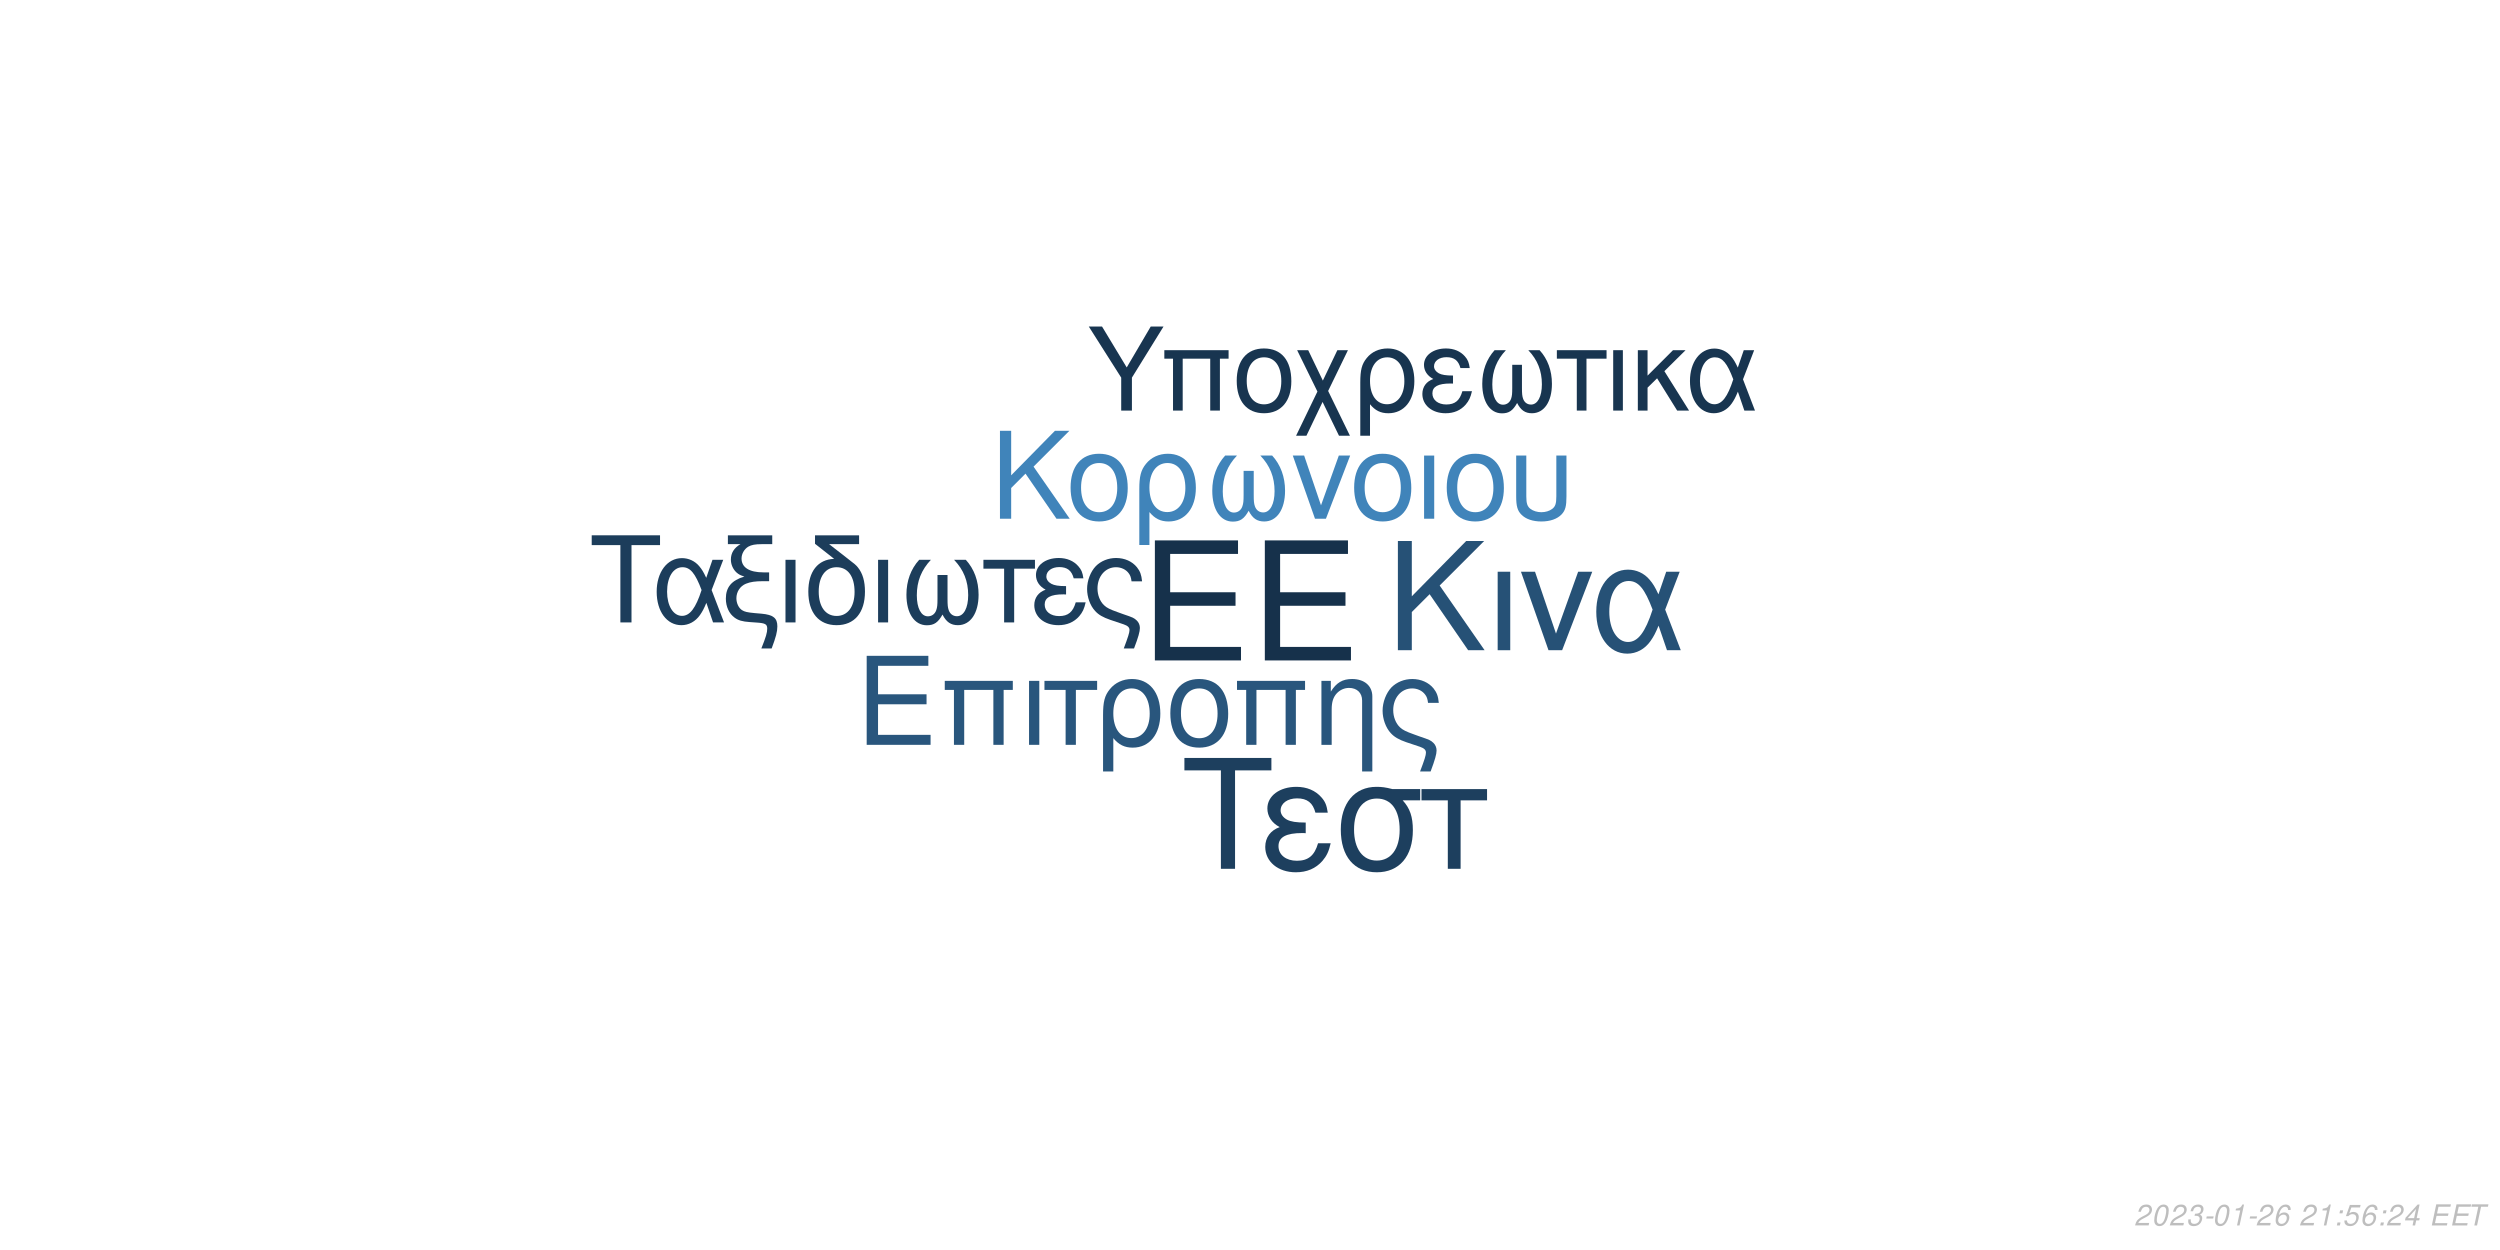
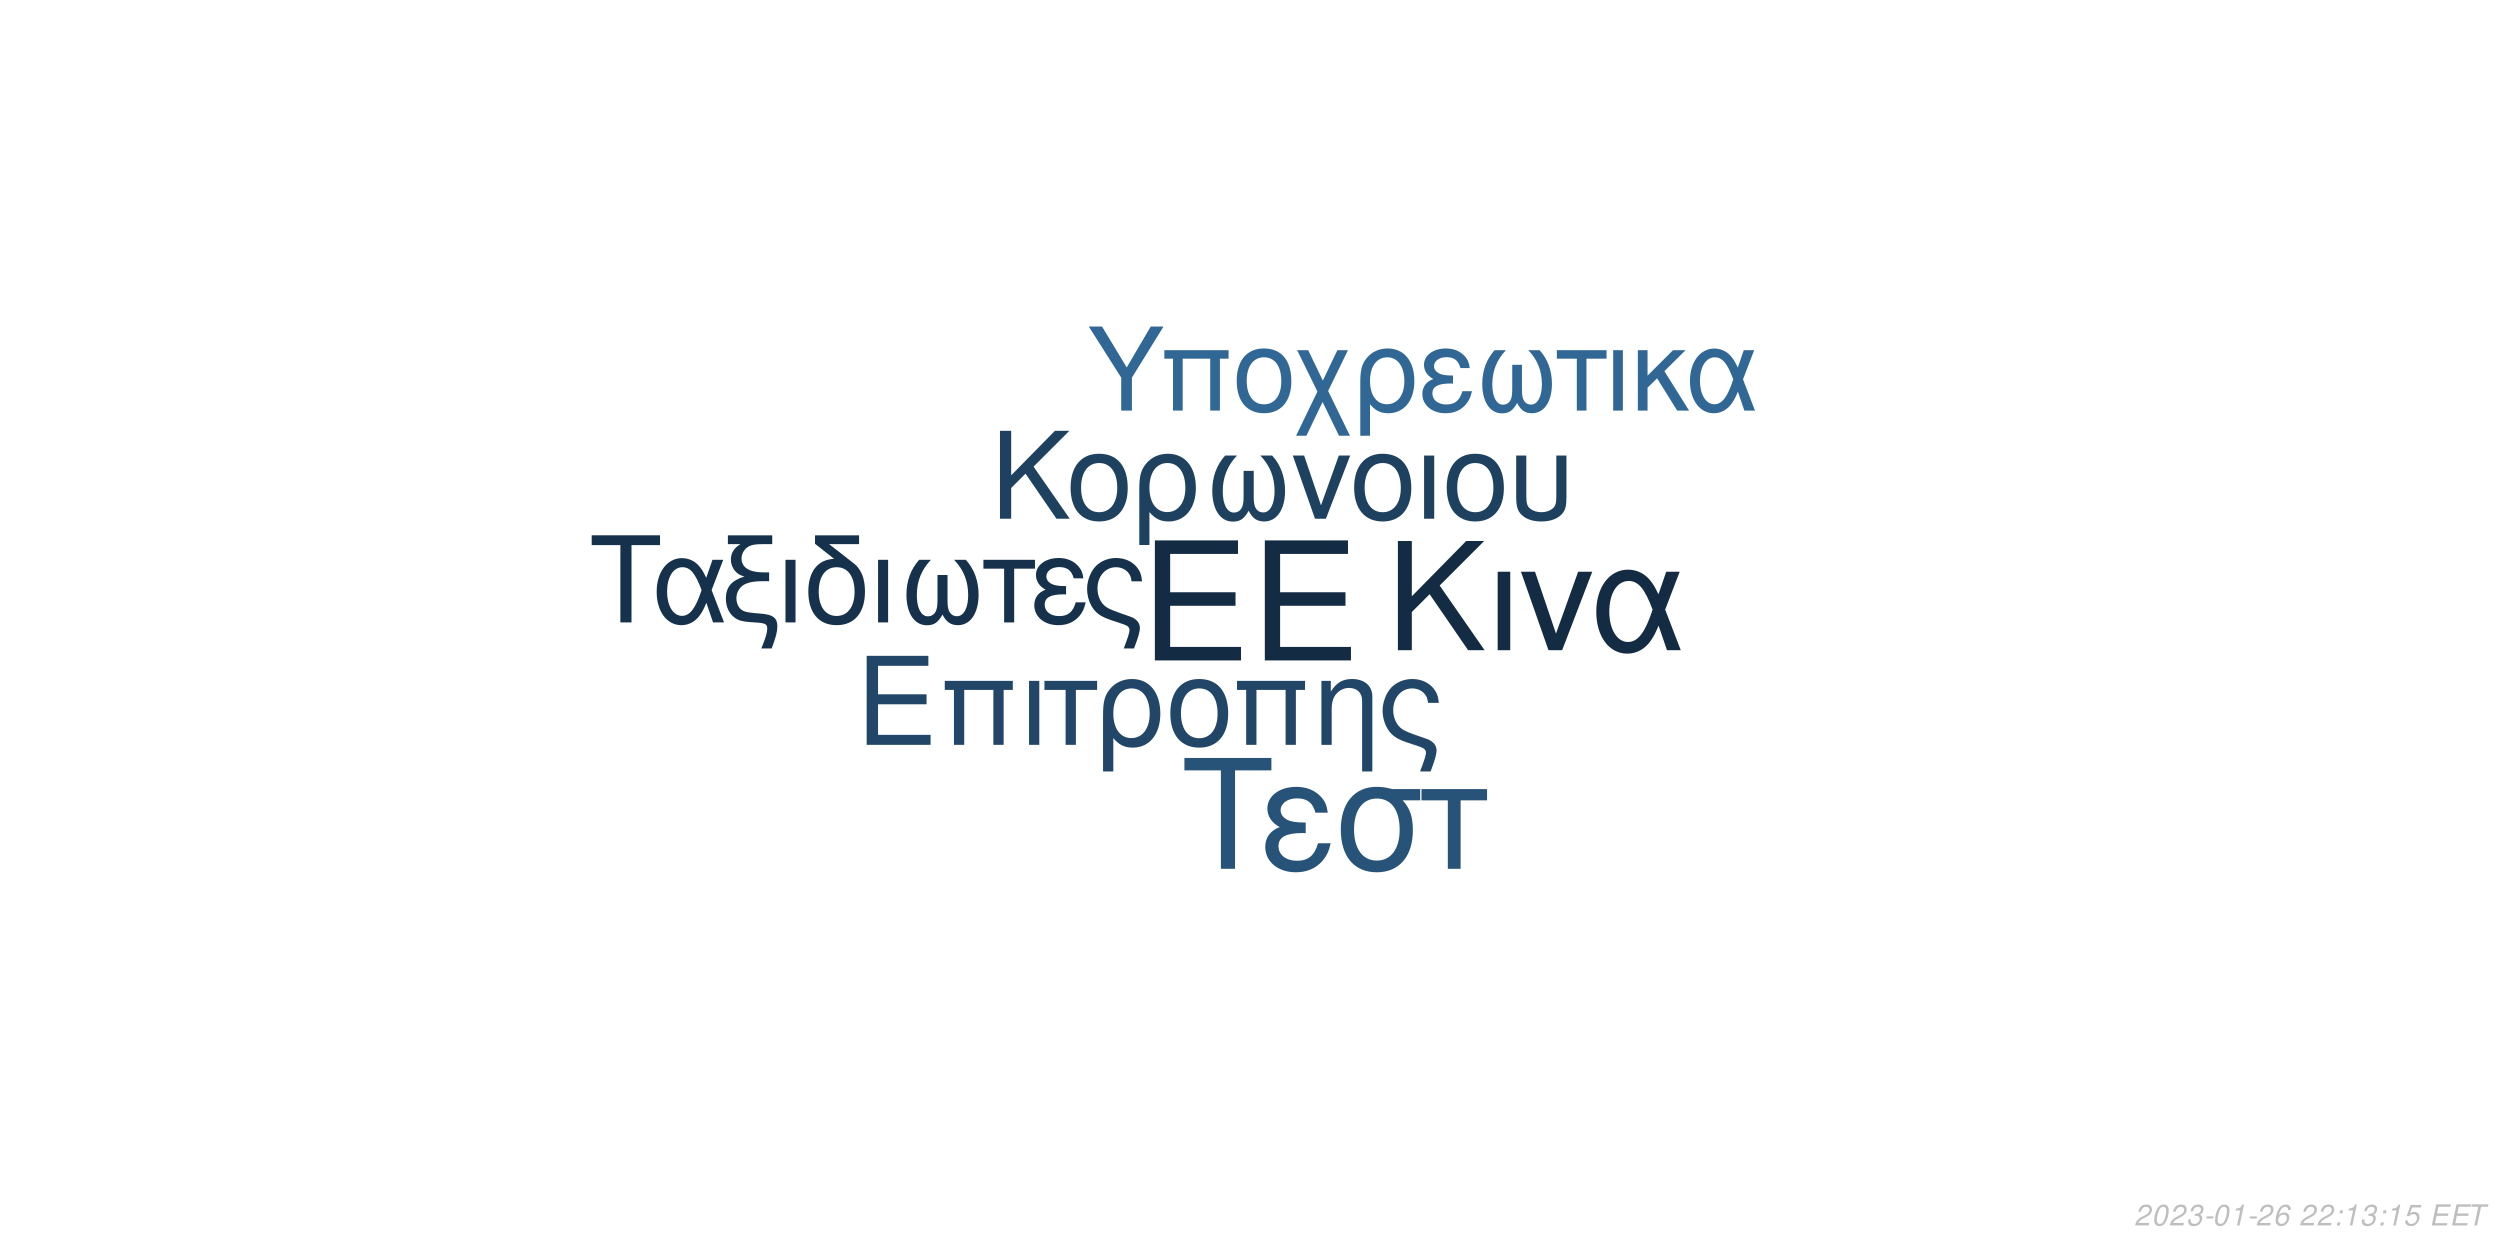
<svg xmlns="http://www.w3.org/2000/svg" xmlns:xlink="http://www.w3.org/1999/xlink" width="864pt" height="432pt" viewBox="0 0 864 432" version="1.1">
  <defs>
    <g>
      <symbol overflow="visible" id="glyph0-0">
        <path style="stroke:none;" d="" />
      </symbol>
      <symbol overflow="visible" id="glyph0-1">
        <path style="stroke:none;" d="M 10.406 -18.891 L 33 -18.891 L 33 -23.562 L 10.406 -23.562 L 10.406 -36.812 L 33.859 -36.812 L 33.859 -41.484 L 5.125 -41.484 L 5.125 0 L 34.891 0 L 34.891 -4.672 L 10.406 -4.672 Z M 10.406 -18.891 " />
      </symbol>
      <symbol overflow="visible" id="glyph1-0">
        <path style="stroke:none;" d="" />
      </symbol>
      <symbol overflow="visible" id="glyph1-1">
        <path style="stroke:none;" d="M 7.719 -14.016 L 24.484 -14.016 L 24.484 -17.469 L 7.719 -17.469 L 7.719 -27.312 L 25.109 -27.312 L 25.109 -30.766 L 3.797 -30.766 L 3.797 0 L 25.875 0 L 25.875 -3.453 L 7.719 -3.453 Z M 7.719 -14.016 " />
      </symbol>
      <symbol overflow="visible" id="glyph1-2">
        <path style="stroke:none;" d="M 26.297 -22.109 L 2.781 -22.109 L 2.781 -18.984 L 5.953 -18.984 L 5.953 0 L 9.5 0 L 9.5 -18.984 L 19.578 -18.984 L 19.578 0 L 23.125 0 L 23.125 -18.984 L 26.297 -18.984 Z M 26.297 -22.109 " />
      </symbol>
      <symbol overflow="visible" id="glyph1-3">
        <path style="stroke:none;" d="M 2.906 0 L 6.453 0 L 6.453 -22.109 L 2.906 -22.109 Z M 2.906 0 " />
      </symbol>
      <symbol overflow="visible" id="glyph1-4">
        <path style="stroke:none;" d="M 6.547 0 L 10.094 0 L 10.094 -18.984 L 17.438 -18.984 L 17.438 -22.109 L -0.766 -22.109 L -0.766 -18.984 L 6.547 -18.984 Z M 6.547 0 " />
      </symbol>
      <symbol overflow="visible" id="glyph1-5">
        <path style="stroke:none;" d="M 2.484 9.203 L 6.031 9.203 L 6.031 -2.328 C 7.891 -0.047 9.922 0.969 12.75 0.969 C 18.531 0.969 22.281 -3.672 22.281 -10.797 C 22.281 -18.141 18.484 -22.75 12.484 -22.75 C 9.375 -22.75 6.625 -21.484 4.812 -19.203 C 3.031 -17.016 2.484 -14.891 2.484 -10.25 Z M 12.359 -19.5 C 16.203 -19.5 18.609 -16.125 18.609 -10.719 C 18.609 -5.656 16.078 -2.328 12.281 -2.328 C 8.438 -2.328 6.031 -5.609 6.031 -10.891 C 6.031 -16.156 8.484 -19.5 12.359 -19.5 Z M 12.359 -19.5 " />
      </symbol>
      <symbol overflow="visible" id="glyph1-6">
        <path style="stroke:none;" d="M 11.688 -22.75 C 5.438 -22.75 1.734 -18.312 1.734 -10.891 C 1.734 -3.422 5.438 0.969 11.734 0.969 C 17.984 0.969 21.734 -3.453 21.734 -10.719 C 21.734 -18.406 18.109 -22.75 11.688 -22.75 Z M 11.734 -19.5 C 15.703 -19.5 18.062 -16.25 18.062 -10.766 C 18.062 -5.531 15.609 -2.281 11.734 -2.281 C 7.812 -2.281 5.406 -5.531 5.406 -10.891 C 5.406 -16.25 7.812 -19.5 11.734 -19.5 Z M 11.734 -19.5 " />
      </symbol>
      <symbol overflow="visible" id="glyph1-7">
        <path style="stroke:none;" d="M 2.953 -22.109 L 2.953 0 L 6.5 0 L 6.5 -12.203 C 6.5 -14.859 7.047 -16.5 8.312 -17.859 C 9.453 -19.031 10.938 -19.672 12.484 -19.672 C 15.234 -19.672 17.016 -17.984 17.016 -15.312 L 17.016 9.203 L 20.547 9.203 L 20.547 -16.719 C 20.547 -20.391 17.812 -22.75 13.547 -22.75 C 10.25 -22.75 8.141 -21.484 6.203 -18.406 L 6.203 -22.109 Z M 2.953 -22.109 " />
      </symbol>
      <symbol overflow="visible" id="glyph1-8">
        <path style="stroke:none;" d="M 17.688 9.203 C 19.203 5.188 19.75 3.203 19.75 1.938 C 19.75 0.922 19.328 -0.047 18.656 -0.672 C 17.641 -1.609 17.469 -1.688 13.891 -2.906 L 11.984 -3.594 C 9.156 -4.594 8.062 -5.156 7.125 -6.031 C 5.656 -7.391 4.766 -9.672 4.766 -11.984 C 4.766 -16.297 7.547 -19.5 11.312 -19.5 C 13.125 -19.5 14.812 -18.703 15.781 -17.391 C 16.375 -16.625 16.625 -15.906 16.797 -14.516 L 20.516 -14.516 C 20.297 -16.844 19.828 -18.062 18.703 -19.5 C 17.016 -21.562 14.344 -22.75 11.359 -22.75 C 8.562 -22.75 6 -21.688 4.172 -19.875 C 2.328 -17.938 1.094 -14.766 1.094 -11.812 C 1.094 -8.953 2.188 -5.906 3.922 -4.047 C 5.156 -2.703 6.672 -1.812 9.25 -0.922 L 14.016 0.672 C 15.484 1.188 16.078 1.766 16.078 2.703 C 16.078 3.594 15.578 5.188 14.047 9.203 Z M 17.688 9.203 " />
      </symbol>
      <symbol overflow="visible" id="glyph2-0">
        <path style="stroke:none;" d="" />
      </symbol>
      <symbol overflow="visible" id="glyph2-1">
        <path style="stroke:none;" d="M 8.906 -13.203 L 15.062 -19.359 L 28.375 0 L 34.062 0 L 18.531 -22.359 L 33.906 -37.734 L 27.688 -37.734 L 8.906 -18.641 L 8.906 -37.734 L 4.094 -37.734 L 4.094 0 L 8.906 0 Z M 8.906 -13.203 " />
      </symbol>
      <symbol overflow="visible" id="glyph2-2">
        <path style="stroke:none;" d="M 3.578 0 L 7.922 0 L 7.922 -27.125 L 3.578 -27.125 Z M 3.578 0 " />
      </symbol>
      <symbol overflow="visible" id="glyph2-3">
        <path style="stroke:none;" d="M 14.859 0 L 25.266 -27.125 L 20.391 -27.125 L 12.734 -5.75 L 5.484 -27.125 L 0.625 -27.125 L 10.141 0 Z M 14.859 0 " />
      </symbol>
      <symbol overflow="visible" id="glyph2-4">
        <path style="stroke:none;" d="M 30.484 -27.125 L 25.828 -27.125 L 23.141 -19.312 C 21.953 -21.844 21.281 -22.984 20.078 -24.375 C 18.219 -26.609 15.484 -27.844 12.625 -27.844 C 6.219 -27.844 1.656 -21.797 1.656 -13.297 C 1.656 -4.766 6.062 1.188 12.375 1.188 C 15.531 1.188 18.422 -0.359 20.391 -3.156 C 21.484 -4.703 22.109 -5.906 23.188 -8.484 L 26.094 0 L 30.859 0 L 25.469 -14.031 Z M 21.125 -14.031 C 18.578 -6.156 16.047 -2.844 12.625 -2.844 C 8.859 -2.844 6.156 -7.203 6.156 -13.297 C 6.156 -19.672 8.859 -23.922 12.844 -23.922 C 16.203 -23.922 18.375 -21.328 21.125 -14.031 Z M 21.125 -14.031 " />
      </symbol>
      <symbol overflow="visible" id="glyph3-0">
        <path style="stroke:none;" d="" />
      </symbol>
      <symbol overflow="visible" id="glyph3-1">
        <path style="stroke:none;" d="M 7.172 -10.625 L 12.125 -15.578 L 22.828 0 L 27.406 0 L 14.906 -18 L 27.281 -30.375 L 22.281 -30.375 L 7.172 -15 L 7.172 -30.375 L 3.297 -30.375 L 3.297 0 L 7.172 0 Z M 7.172 -10.625 " />
      </symbol>
      <symbol overflow="visible" id="glyph3-2">
        <path style="stroke:none;" d="M 11.531 -22.453 C 5.375 -22.453 1.703 -18.078 1.703 -10.75 C 1.703 -3.375 5.375 0.953 11.578 0.953 C 17.75 0.953 21.453 -3.422 21.453 -10.578 C 21.453 -18.156 17.875 -22.453 11.531 -22.453 Z M 11.578 -19.25 C 15.5 -19.25 17.828 -16.031 17.828 -10.625 C 17.828 -5.453 15.406 -2.25 11.578 -2.25 C 7.703 -2.25 5.328 -5.453 5.328 -10.75 C 5.328 -16.031 7.703 -19.25 11.578 -19.25 Z M 11.578 -19.25 " />
      </symbol>
      <symbol overflow="visible" id="glyph3-3">
        <path style="stroke:none;" d="M 2.453 9.078 L 5.953 9.078 L 5.953 -2.297 C 7.797 -0.047 9.797 0.953 12.578 0.953 C 18.281 0.953 22 -3.625 22 -10.656 C 22 -17.906 18.25 -22.453 12.328 -22.453 C 9.25 -22.453 6.547 -21.203 4.75 -18.953 C 3 -16.781 2.453 -14.703 2.453 -10.125 Z M 12.203 -19.25 C 16 -19.25 18.375 -15.906 18.375 -10.578 C 18.375 -5.578 15.875 -2.297 12.125 -2.297 C 8.328 -2.297 5.953 -5.547 5.953 -10.75 C 5.953 -15.953 8.375 -19.25 12.203 -19.25 Z M 12.203 -19.25 " />
      </symbol>
      <symbol overflow="visible" id="glyph3-4">
        <path style="stroke:none;" d="M 14.5 -16.531 L 14.5 -8.203 C 14.5 -6.047 14.406 -5.25 14.078 -4.297 C 13.625 -2.922 12.5 -2.125 11.156 -2.125 C 8.797 -2.125 7.297 -4.953 7.297 -9.453 C 7.297 -14.328 8.875 -18.281 12.203 -21.828 L 8.125 -21.828 C 5.203 -18.625 3.672 -14.453 3.672 -9.672 C 3.672 -3.172 6.453 1 10.781 1 C 13.281 1 14.703 0.047 16.25 -2.75 C 17.578 -0.125 19.156 0.953 21.625 0.953 C 26 0.953 28.828 -3.203 28.828 -9.672 C 28.828 -14.453 27.281 -18.656 24.375 -21.828 L 20.281 -21.828 C 23.625 -18.328 25.203 -14.375 25.203 -9.5 C 25.203 -5.047 23.656 -2.172 21.281 -2.172 C 19.906 -2.172 18.875 -2.953 18.406 -4.297 C 18.078 -5.25 18 -6.078 18 -8.203 L 18 -16.531 Z M 14.5 -16.531 " />
      </symbol>
      <symbol overflow="visible" id="glyph3-5">
        <path style="stroke:none;" d="M 11.953 0 L 20.328 -21.828 L 16.406 -21.828 L 10.25 -4.625 L 4.422 -21.828 L 0.5 -21.828 L 8.172 0 Z M 11.953 0 " />
      </symbol>
      <symbol overflow="visible" id="glyph3-6">
        <path style="stroke:none;" d="M 2.875 0 L 6.375 0 L 6.375 -21.828 L 2.875 -21.828 Z M 2.875 0 " />
      </symbol>
      <symbol overflow="visible" id="glyph3-7">
        <path style="stroke:none;" d="M 2.703 -21.828 L 2.703 -7.703 C 2.703 -4.297 3.172 -2.75 4.5 -1.422 C 6 0.125 8.453 0.953 11.406 0.953 C 14.453 0.953 16.906 0.078 18.406 -1.5 C 19.703 -2.875 20.078 -4.328 20.078 -7.703 L 20.078 -21.828 L 16.578 -21.828 L 16.578 -7.703 C 16.578 -5.25 16.25 -4.203 15.125 -3.375 C 14.203 -2.672 12.828 -2.25 11.406 -2.25 C 10 -2.25 8.625 -2.672 7.672 -3.375 C 6.578 -4.172 6.203 -5.25 6.203 -7.703 L 6.203 -21.828 Z M 2.703 -21.828 " />
      </symbol>
      <symbol overflow="visible" id="glyph4-0">
        <path style="stroke:none;" d="" />
      </symbol>
      <symbol overflow="visible" id="glyph4-1">
        <path style="stroke:none;" d="M 14.625 -26.719 L 24.484 -26.719 L 24.484 -30.109 L 0.875 -30.109 L 0.875 -26.719 L 10.781 -26.719 L 10.781 0 L 14.625 0 Z M 14.625 -26.719 " />
      </symbol>
      <symbol overflow="visible" id="glyph4-2">
        <path style="stroke:none;" d="M 24.328 -21.641 L 20.609 -21.641 L 18.453 -15.406 C 17.516 -17.422 16.969 -18.328 16.016 -19.453 C 14.531 -21.234 12.344 -22.219 10.078 -22.219 C 4.953 -22.219 1.328 -17.391 1.328 -10.609 C 1.328 -3.797 4.828 0.953 9.875 0.953 C 12.391 0.953 14.703 -0.297 16.266 -2.516 C 17.141 -3.766 17.641 -4.703 18.5 -6.766 L 20.812 0 L 24.609 0 L 20.312 -11.188 Z M 16.844 -11.188 C 14.828 -4.922 12.797 -2.266 10.078 -2.266 C 7.062 -2.266 4.922 -5.734 4.922 -10.609 C 4.922 -15.688 7.062 -19.078 10.234 -19.078 C 12.922 -19.078 14.656 -17.016 16.844 -11.188 Z M 16.844 -11.188 " />
      </symbol>
      <symbol overflow="visible" id="glyph4-3">
        <path style="stroke:none;" d="M 1.938 -27.047 L 6.281 -27.047 C 4.094 -25.766 2.969 -24 2.969 -21.719 C 2.969 -20.078 3.672 -18.422 4.875 -17.297 C 5.656 -16.594 6.281 -16.266 7.641 -15.859 C 3.219 -14.531 1.234 -12.188 1.234 -8.219 C 1.234 -5.453 2.359 -3.016 4.25 -1.656 C 5.531 -0.703 6.938 -0.297 9.453 -0.125 L 11.859 0.047 C 14.906 0.25 15.531 0.625 15.531 2.188 C 15.531 3.516 15.078 5.078 13.5 9 L 17.062 9 C 18.547 5.031 19.031 3.219 19.031 1.359 C 19.031 -1.484 17.641 -2.641 13.594 -3.016 L 11.234 -3.219 C 8.594 -3.469 7.719 -3.672 6.812 -4.25 C 5.656 -5 4.875 -6.656 4.875 -8.344 C 4.875 -10.578 6.156 -12.547 8.172 -13.375 C 9.703 -14 11.391 -14.25 14.078 -14.25 L 16.188 -14.25 L 16.188 -17.297 L 14.203 -17.297 C 9.328 -17.297 6.656 -19 6.656 -22.094 C 6.656 -23.703 7.594 -25.359 9 -26.188 C 10.078 -26.797 11.391 -27.047 13.594 -27.047 L 17.266 -27.047 L 17.266 -30.109 L 1.938 -30.109 Z M 1.938 -27.047 " />
      </symbol>
      <symbol overflow="visible" id="glyph4-4">
        <path style="stroke:none;" d="M 2.844 0 L 6.312 0 L 6.312 -21.641 L 2.844 -21.641 Z M 2.844 0 " />
      </symbol>
      <symbol overflow="visible" id="glyph4-5">
        <path style="stroke:none;" d="M 10.656 -21.969 C 5.031 -21.766 1.734 -17.594 1.734 -10.656 C 1.734 -3.344 5.375 0.953 11.516 0.953 C 17.672 0.953 21.312 -3.344 21.312 -10.656 C 21.312 -14.203 20.531 -16.938 18.875 -19 C 18.172 -19.859 17.922 -20.078 15.031 -22.297 L 8.922 -27.047 L 19.281 -27.047 L 19.281 -30.109 L 4.047 -30.109 L 4.047 -27.172 Z M 11.516 -19.078 C 15.406 -19.078 17.719 -15.906 17.719 -10.531 C 17.719 -5.406 15.328 -2.234 11.516 -2.234 C 7.688 -2.234 5.328 -5.406 5.328 -10.656 C 5.328 -15.906 7.688 -19.078 11.516 -19.078 Z M 11.516 -19.078 " />
      </symbol>
      <symbol overflow="visible" id="glyph4-6">
        <path style="stroke:none;" d="M 14.375 -16.391 L 14.375 -8.141 C 14.375 -5.984 14.281 -5.203 13.953 -4.25 C 13.5 -2.891 12.391 -2.109 11.062 -2.109 C 8.719 -2.109 7.234 -4.922 7.234 -9.375 C 7.234 -14.203 8.797 -18.125 12.094 -21.641 L 8.047 -21.641 C 5.156 -18.453 3.641 -14.328 3.641 -9.578 C 3.641 -3.141 6.406 0.984 10.703 0.984 C 13.172 0.984 14.578 0.047 16.109 -2.719 C 17.422 -0.125 19 0.953 21.438 0.953 C 25.766 0.953 28.578 -3.188 28.578 -9.578 C 28.578 -14.328 27.047 -18.5 24.156 -21.641 L 20.109 -21.641 C 23.422 -18.172 24.984 -14.25 24.984 -9.422 C 24.984 -5 23.453 -2.141 21.109 -2.141 C 19.734 -2.141 18.703 -2.938 18.25 -4.25 C 17.922 -5.203 17.844 -6.031 17.844 -8.141 L 17.844 -16.391 Z M 14.375 -16.391 " />
      </symbol>
      <symbol overflow="visible" id="glyph4-7">
        <path style="stroke:none;" d="M 6.406 0 L 9.875 0 L 9.875 -18.578 L 17.062 -18.578 L 17.062 -21.641 L -0.75 -21.641 L -0.75 -18.578 L 6.406 -18.578 Z M 6.406 0 " />
      </symbol>
      <symbol overflow="visible" id="glyph4-8">
        <path style="stroke:none;" d="M 11.812 -12.547 C 9.203 -12.547 7.766 -12.797 6.734 -13.344 C 5.609 -13.953 5 -14.859 5 -15.859 C 5 -17.75 6.859 -19.125 9.453 -19.125 C 12.219 -19.125 13.75 -17.922 14.453 -15.234 L 17.797 -15.234 C 17.516 -17.266 17.094 -18.25 16.062 -19.406 C 14.453 -21.266 12.094 -22.266 9.297 -22.266 C 4.703 -22.266 1.406 -19.781 1.406 -16.391 C 1.406 -14.281 2.562 -12.469 4.75 -11.312 C 2.266 -10.453 0.828 -8.5 0.828 -5.953 C 0.828 -1.938 4.297 0.953 9.125 0.953 C 12.141 0.953 14.531 -0.078 16.359 -2.141 C 17.516 -3.516 18.094 -4.703 18.578 -6.938 L 15.156 -6.938 C 14.203 -3.594 12.516 -2.188 9.422 -2.188 C 6.438 -2.188 4.422 -3.797 4.422 -6.156 C 4.422 -8.594 6.438 -9.703 10.938 -9.703 C 11.062 -9.703 11.438 -9.703 11.812 -9.656 Z M 11.812 -12.547 " />
      </symbol>
      <symbol overflow="visible" id="glyph4-9">
        <path style="stroke:none;" d="M 17.297 9 C 18.797 5.078 19.328 3.141 19.328 1.906 C 19.328 0.906 18.906 -0.047 18.25 -0.656 C 17.266 -1.562 17.094 -1.656 13.594 -2.844 L 11.734 -3.516 C 8.969 -4.5 7.891 -5.031 6.984 -5.906 C 5.531 -7.234 4.672 -9.453 4.672 -11.734 C 4.672 -15.938 7.391 -19.078 11.062 -19.078 C 12.844 -19.078 14.5 -18.297 15.438 -17.016 C 16.016 -16.266 16.266 -15.562 16.438 -14.203 L 20.078 -14.203 C 19.859 -16.484 19.406 -17.672 18.297 -19.078 C 16.641 -21.109 14.047 -22.266 11.109 -22.266 C 8.391 -22.266 5.859 -21.234 4.094 -19.453 C 2.266 -17.547 1.078 -14.453 1.078 -11.562 C 1.078 -8.75 2.141 -5.781 3.844 -3.969 C 5.031 -2.641 6.531 -1.781 9.047 -0.906 L 13.703 0.656 C 15.156 1.156 15.734 1.734 15.734 2.641 C 15.734 3.516 15.234 5.078 13.75 9 Z M 17.297 9 " />
      </symbol>
      <symbol overflow="visible" id="glyph5-0">
        <path style="stroke:none;" d="" />
      </symbol>
      <symbol overflow="visible" id="glyph5-1">
        <path style="stroke:none;" d="M 18.609 -34.016 L 31.172 -34.016 L 31.172 -38.312 L 1.109 -38.312 L 1.109 -34.016 L 13.719 -34.016 L 13.719 0 L 18.609 0 Z M 18.609 -34.016 " />
      </symbol>
      <symbol overflow="visible" id="glyph5-2">
        <path style="stroke:none;" d="M 15.031 -15.984 C 11.719 -15.984 9.875 -16.297 8.562 -16.984 C 7.156 -17.766 6.359 -18.922 6.359 -20.188 C 6.359 -22.609 8.719 -24.344 12.031 -24.344 C 15.562 -24.344 17.5 -22.812 18.391 -19.391 L 22.656 -19.391 C 22.281 -21.969 21.766 -23.234 20.453 -24.703 C 18.391 -27.062 15.406 -28.328 11.828 -28.328 C 5.984 -28.328 1.781 -25.172 1.781 -20.875 C 1.781 -18.188 3.266 -15.875 6.047 -14.406 C 2.891 -13.297 1.047 -10.828 1.047 -7.562 C 1.047 -2.469 5.469 1.203 11.609 1.203 C 15.453 1.203 18.5 -0.109 20.812 -2.734 C 22.281 -4.469 23.016 -5.984 23.656 -8.828 L 19.297 -8.828 C 18.078 -4.578 15.922 -2.781 11.984 -2.781 C 8.203 -2.781 5.625 -4.828 5.625 -7.828 C 5.625 -10.938 8.203 -12.359 13.922 -12.359 C 14.094 -12.359 14.562 -12.359 15.031 -12.297 Z M 15.031 -15.984 " />
      </symbol>
      <symbol overflow="visible" id="glyph5-3">
        <path style="stroke:none;" d="M 30.594 -27.547 L 21.031 -27.547 C 18.547 -28.172 17.344 -28.328 15.5 -28.328 C 7.891 -28.328 3.156 -22.656 3.156 -13.562 C 3.156 -4.25 7.781 1.203 15.609 1.203 C 23.391 1.203 28.062 -4.312 28.062 -13.344 C 28.062 -17.969 27.062 -20.922 24.547 -23.656 L 30.594 -23.656 Z M 15.609 -24.281 C 20.609 -24.281 23.5 -20.297 23.5 -13.453 C 23.5 -6.891 20.5 -2.844 15.609 -2.844 C 10.719 -2.844 7.734 -6.891 7.734 -13.562 C 7.734 -20.234 10.719 -24.281 15.609 -24.281 Z M 15.609 -24.281 " />
      </symbol>
      <symbol overflow="visible" id="glyph5-4">
        <path style="stroke:none;" d="M 8.141 0 L 12.562 0 L 12.562 -23.656 L 21.703 -23.656 L 21.703 -27.547 L -0.953 -27.547 L -0.953 -23.656 L 8.141 -23.656 Z M 8.141 0 " />
      </symbol>
      <symbol overflow="visible" id="glyph6-0">
        <path style="stroke:none;" d="" />
      </symbol>
      <symbol overflow="visible" id="glyph6-1">
        <path style="stroke:none;" d="M 15.422 -11.391 L 26.344 -29.047 L 21.922 -29.047 L 13.625 -14.906 L 5.094 -29.047 L 0.516 -29.047 L 11.719 -11.391 L 11.719 0 L 15.422 0 Z M 15.422 -11.391 " />
      </symbol>
      <symbol overflow="visible" id="glyph6-2">
        <path style="stroke:none;" d="M 24.828 -20.875 L 2.625 -20.875 L 2.625 -17.938 L 5.625 -17.938 L 5.625 0 L 8.969 0 L 8.969 -17.938 L 18.484 -17.938 L 18.484 0 L 21.828 0 L 21.828 -17.938 L 24.828 -17.938 Z M 24.828 -20.875 " />
      </symbol>
      <symbol overflow="visible" id="glyph6-3">
        <path style="stroke:none;" d="M 11.031 -21.469 C 5.141 -21.469 1.641 -17.297 1.641 -10.281 C 1.641 -3.234 5.141 0.922 11.078 0.922 C 16.969 0.922 20.516 -3.266 20.516 -10.125 C 20.516 -17.375 17.094 -21.469 11.031 -21.469 Z M 11.078 -18.406 C 14.828 -18.406 17.047 -15.344 17.047 -10.156 C 17.047 -5.219 14.75 -2.156 11.078 -2.156 C 7.375 -2.156 5.094 -5.219 5.094 -10.281 C 5.094 -15.344 7.375 -18.406 11.078 -18.406 Z M 11.078 -18.406 " />
      </symbol>
      <symbol overflow="visible" id="glyph6-4">
        <path style="stroke:none;" d="M 10.406 -10.359 L 5.344 -20.875 L 1.516 -20.875 L 8.531 -6.578 L 1.156 8.688 L 4.734 8.688 L 10.312 -2.984 L 15.984 8.688 L 19.766 8.688 L 12.234 -6.781 L 19.078 -20.875 L 15.422 -20.875 Z M 10.406 -10.359 " />
      </symbol>
      <symbol overflow="visible" id="glyph6-5">
        <path style="stroke:none;" d="M 2.344 8.688 L 5.703 8.688 L 5.703 -2.188 C 7.453 -0.047 9.359 0.922 12.031 0.922 C 17.484 0.922 21.031 -3.469 21.031 -10.203 C 21.031 -17.141 17.453 -21.469 11.797 -21.469 C 8.844 -21.469 6.25 -20.281 4.547 -18.125 C 2.875 -16.062 2.344 -14.062 2.344 -9.688 Z M 11.672 -18.406 C 15.297 -18.406 17.578 -15.219 17.578 -10.125 C 17.578 -5.344 15.188 -2.188 11.594 -2.188 C 7.969 -2.188 5.703 -5.297 5.703 -10.281 C 5.703 -15.266 8.016 -18.406 11.672 -18.406 Z M 11.672 -18.406 " />
      </symbol>
      <symbol overflow="visible" id="glyph6-6">
        <path style="stroke:none;" d="M 11.391 -12.109 C 8.891 -12.109 7.484 -12.359 6.5 -12.875 C 5.422 -13.469 4.828 -14.344 4.828 -15.297 C 4.828 -17.141 6.609 -18.453 9.125 -18.453 C 11.797 -18.453 13.266 -17.297 13.953 -14.703 L 17.172 -14.703 C 16.891 -16.656 16.5 -17.609 15.5 -18.734 C 13.953 -20.516 11.672 -21.469 8.969 -21.469 C 4.547 -21.469 1.359 -19.078 1.359 -15.812 C 1.359 -13.781 2.469 -12.031 4.578 -10.922 C 2.188 -10.078 0.797 -8.203 0.797 -5.734 C 0.797 -1.875 4.141 0.922 8.812 0.922 C 11.719 0.922 14.031 -0.078 15.781 -2.078 C 16.891 -3.391 17.453 -4.547 17.938 -6.688 L 14.625 -6.688 C 13.703 -3.469 12.078 -2.109 9.078 -2.109 C 6.219 -2.109 4.266 -3.672 4.266 -5.938 C 4.266 -8.281 6.219 -9.359 10.562 -9.359 C 10.672 -9.359 11.031 -9.359 11.391 -9.328 Z M 11.391 -12.109 " />
      </symbol>
      <symbol overflow="visible" id="glyph6-7">
        <path style="stroke:none;" d="M 13.859 -15.812 L 13.859 -7.844 C 13.859 -5.781 13.781 -5.016 13.469 -4.109 C 13.031 -2.797 11.953 -2.031 10.672 -2.031 C 8.406 -2.031 6.969 -4.734 6.969 -9.047 C 6.969 -13.703 8.484 -17.484 11.672 -20.875 L 7.766 -20.875 C 4.984 -17.812 3.5 -13.828 3.5 -9.25 C 3.5 -3.031 6.172 0.953 10.312 0.953 C 12.703 0.953 14.062 0.047 15.547 -2.625 C 16.812 -0.125 18.328 0.922 20.672 0.922 C 24.859 0.922 27.578 -3.062 27.578 -9.25 C 27.578 -13.828 26.094 -17.844 23.312 -20.875 L 19.406 -20.875 C 22.594 -17.531 24.109 -13.75 24.109 -9.078 C 24.109 -4.828 22.625 -2.078 20.359 -2.078 C 19.047 -2.078 18.047 -2.828 17.609 -4.109 C 17.297 -5.016 17.219 -5.812 17.219 -7.844 L 17.219 -15.812 Z M 13.859 -15.812 " />
      </symbol>
      <symbol overflow="visible" id="glyph6-8">
        <path style="stroke:none;" d="M 6.172 0 L 9.516 0 L 9.516 -17.938 L 16.453 -17.938 L 16.453 -20.875 L -0.719 -20.875 L -0.719 -17.938 L 6.172 -17.938 Z M 6.172 0 " />
      </symbol>
      <symbol overflow="visible" id="glyph6-9">
        <path style="stroke:none;" d="M 2.75 0 L 6.094 0 L 6.094 -20.875 L 2.75 -20.875 Z M 2.75 0 " />
      </symbol>
      <symbol overflow="visible" id="glyph6-10">
        <path style="stroke:none;" d="M 5.625 -12.078 L 5.625 -20.875 L 2.266 -20.875 L 2.266 0 L 5.625 0 L 5.625 -7.922 L 8.922 -11.156 L 15.859 0 L 19.969 0 L 11.438 -13.625 L 18.766 -20.875 L 14.422 -20.875 Z M 5.625 -12.078 " />
      </symbol>
      <symbol overflow="visible" id="glyph6-11">
        <path style="stroke:none;" d="M 23.469 -20.875 L 19.875 -20.875 L 17.812 -14.859 C 16.891 -16.812 16.375 -17.688 15.453 -18.766 C 14.031 -20.484 11.906 -21.438 9.719 -21.438 C 4.781 -21.438 1.281 -16.781 1.281 -10.234 C 1.281 -3.672 4.656 0.922 9.516 0.922 C 11.953 0.922 14.188 -0.281 15.703 -2.438 C 16.531 -3.625 17.016 -4.547 17.844 -6.531 L 20.078 0 L 23.75 0 L 19.609 -10.797 Z M 16.25 -10.797 C 14.297 -4.734 12.359 -2.188 9.719 -2.188 C 6.812 -2.188 4.734 -5.531 4.734 -10.234 C 4.734 -15.141 6.812 -18.406 9.875 -18.406 C 12.469 -18.406 14.141 -16.422 16.25 -10.797 Z M 16.25 -10.797 " />
      </symbol>
      <symbol overflow="visible" id="glyph7-0">
        <path style="stroke:none;" d="" />
      </symbol>
      <symbol overflow="visible" id="glyph7-1">
        <path style="stroke:none;" d="M 5.234 -0.875 L 1.469 -0.875 C 1.625 -1.359 2.188 -1.875 3.109 -2.344 L 4.234 -2.938 C 5.125 -3.406 5.656 -3.875 5.969 -4.484 C 6.125 -4.797 6.219 -5.156 6.219 -5.484 C 6.219 -6.266 5.781 -6.906 5.109 -7.125 C 4.859 -7.188 4.594 -7.234 4.312 -7.234 C 2.766 -7.234 1.891 -6.453 1.484 -4.734 L 2.375 -4.734 C 2.484 -5.188 2.609 -5.484 2.797 -5.75 C 3.094 -6.203 3.609 -6.453 4.188 -6.453 C 4.891 -6.453 5.344 -6.031 5.344 -5.375 C 5.344 -4.703 4.859 -4.094 4.016 -3.656 L 2.984 -3.125 C 2.125 -2.688 1.453 -2.188 1.062 -1.703 C 0.766 -1.312 0.656 -1.047 0.344 -0.016 L 5.047 -0.016 Z M 5.234 -0.875 " />
      </symbol>
      <symbol overflow="visible" id="glyph7-2">
        <path style="stroke:none;" d="M 4.203 -7.234 C 3.375 -7.234 2.688 -6.812 2.125 -5.984 C 1.484 -5.047 0.984 -3.188 0.984 -1.734 C 0.984 -1.109 1.172 -0.562 1.484 -0.266 C 1.797 0.047 2.281 0.234 2.766 0.234 C 3.625 0.234 4.281 -0.156 4.859 -1.016 C 5.516 -1.953 6 -3.797 6 -5.266 C 6 -6.172 5.688 -6.766 5.047 -7.062 C 4.781 -7.188 4.516 -7.234 4.203 -7.234 Z M 4.094 -6.453 C 4.547 -6.453 4.875 -6.234 5.016 -5.797 C 5.094 -5.594 5.125 -5.406 5.125 -5.156 C 5.125 -4.375 4.906 -3.203 4.562 -2.234 C 4.312 -1.484 3.938 -0.953 3.5 -0.688 C 3.312 -0.594 3.125 -0.547 2.875 -0.547 C 2.438 -0.547 2.109 -0.781 1.969 -1.203 C 1.906 -1.406 1.875 -1.594 1.875 -1.828 C 1.875 -2.656 2.078 -3.75 2.422 -4.766 C 2.688 -5.547 3.031 -6.047 3.484 -6.312 C 3.656 -6.406 3.859 -6.453 4.094 -6.453 Z M 4.094 -6.453 " />
      </symbol>
      <symbol overflow="visible" id="glyph7-3">
        <path style="stroke:none;" d="M 2.922 -3.312 C 3.125 -3.344 3.234 -3.344 3.375 -3.344 C 4.125 -3.344 4.594 -3.062 4.672 -2.547 C 4.688 -2.516 4.688 -2.453 4.688 -2.406 C 4.688 -1.312 3.906 -0.547 2.781 -0.547 C 2.109 -0.547 1.688 -0.875 1.609 -1.438 C 1.594 -1.484 1.594 -1.516 1.594 -1.562 C 1.594 -1.719 1.609 -1.844 1.656 -2.094 L 0.766 -2.094 C 0.734 -1.797 0.719 -1.641 0.719 -1.469 C 0.719 -0.375 1.406 0.234 2.641 0.234 C 3.547 0.234 4.297 -0.078 4.812 -0.656 C 5.266 -1.156 5.562 -1.875 5.562 -2.547 C 5.562 -3.125 5.344 -3.453 4.797 -3.734 C 5.641 -4.234 6.016 -4.844 6.016 -5.734 C 6.016 -6.406 5.625 -6.922 4.984 -7.125 C 4.734 -7.188 4.484 -7.234 4.203 -7.234 C 3.375 -7.234 2.672 -6.938 2.188 -6.375 C 1.891 -6.031 1.703 -5.641 1.516 -4.906 L 2.391 -4.906 C 2.594 -5.766 2.906 -6.188 3.516 -6.375 C 3.688 -6.438 3.875 -6.453 4.078 -6.453 C 4.734 -6.453 5.141 -6.125 5.141 -5.578 C 5.141 -5.188 5.016 -4.797 4.797 -4.547 C 4.516 -4.234 4 -4.062 3.266 -4.062 L 3.078 -4.062 Z M 2.922 -3.312 " />
      </symbol>
      <symbol overflow="visible" id="glyph7-4">
        <path style="stroke:none;" d="M 3.516 -3.125 L 1.125 -3.125 L 0.969 -2.406 L 3.359 -2.406 Z M 3.516 -3.125 " />
      </symbol>
      <symbol overflow="visible" id="glyph7-5">
        <path style="stroke:none;" d="M 3.703 -5.188 L 2.594 0 L 3.469 0 L 5.016 -7.234 L 4.438 -7.234 C 3.906 -6.156 3.688 -6.016 2.234 -5.812 L 2.109 -5.188 Z M 3.703 -5.188 " />
      </symbol>
      <symbol overflow="visible" id="glyph7-6">
        <path style="stroke:none;" d="M 6.125 -5.344 L 6.141 -5.625 C 6.141 -6.609 5.453 -7.234 4.391 -7.234 C 3.438 -7.234 2.641 -6.719 2.016 -5.703 C 1.422 -4.781 0.938 -2.953 0.938 -1.688 C 0.938 -0.891 1.297 -0.266 1.906 0.031 C 2.188 0.156 2.516 0.234 2.859 0.234 C 3.703 0.234 4.438 -0.156 5 -0.875 C 5.406 -1.422 5.672 -2.156 5.672 -2.766 C 5.672 -3.812 4.969 -4.5 3.906 -4.5 C 3.234 -4.5 2.672 -4.234 2.094 -3.625 C 2.406 -5.375 3.234 -6.453 4.25 -6.453 C 4.703 -6.453 5.062 -6.234 5.172 -5.844 C 5.203 -5.719 5.234 -5.578 5.25 -5.344 Z M 3.656 -3.734 C 4.094 -3.734 4.484 -3.531 4.656 -3.203 C 4.734 -3.031 4.797 -2.844 4.797 -2.625 C 4.797 -1.469 3.984 -0.547 2.984 -0.547 C 2.375 -0.547 1.891 -0.953 1.828 -1.562 C 1.812 -1.625 1.812 -1.688 1.812 -1.766 C 1.812 -2.594 2.25 -3.266 2.969 -3.594 C 3.203 -3.688 3.406 -3.734 3.656 -3.734 Z M 3.656 -3.734 " />
      </symbol>
      <symbol overflow="visible" id="glyph7-7">
        <path style="stroke:none;" d="" />
      </symbol>
      <symbol overflow="visible" id="glyph7-8">
        <path style="stroke:none;" d="M 2.359 -1.031 L 1.312 -1.031 L 1.094 0 L 2.141 0 Z M 3.266 -5.234 L 2.219 -5.234 L 2 -4.203 L 3.047 -4.203 Z M 3.266 -5.234 " />
      </symbol>
      <symbol overflow="visible" id="glyph7-9">
        <path style="stroke:none;" d="M 6.297 -7.094 L 2.594 -7.094 L 1.234 -3.234 L 2.047 -3.234 C 2.656 -3.766 2.938 -3.906 3.531 -3.906 C 3.984 -3.906 4.375 -3.734 4.562 -3.469 C 4.703 -3.266 4.797 -2.984 4.797 -2.688 C 4.797 -1.438 3.969 -0.547 2.828 -0.547 C 2.031 -0.547 1.609 -0.938 1.578 -1.734 L 0.703 -1.734 L 0.703 -1.516 C 0.703 -1.141 0.766 -0.844 0.891 -0.625 C 1.094 -0.266 1.484 0.016 1.969 0.141 C 2.203 0.203 2.453 0.234 2.703 0.234 C 3.656 0.234 4.391 -0.156 4.984 -0.922 C 5.422 -1.5 5.672 -2.234 5.672 -2.953 C 5.672 -3.688 5.297 -4.266 4.688 -4.516 C 4.406 -4.625 4.125 -4.672 3.812 -4.672 C 3.328 -4.672 2.906 -4.547 2.406 -4.234 L 3.109 -6.219 L 6.109 -6.219 Z M 6.297 -7.094 " />
      </symbol>
      <symbol overflow="visible" id="glyph7-10">
-         <path style="stroke:none;" d="M 3.625 -1.75 L 3.266 0 L 4.141 0 L 4.516 -1.75 L 5.562 -1.75 L 5.734 -2.531 L 4.688 -2.531 L 5.688 -7.234 L 5.016 -7.234 L 0.844 -2.672 L 0.641 -1.75 Z M 3.797 -2.531 L 1.594 -2.531 L 4.469 -5.703 Z M 3.797 -2.531 " />
+         <path style="stroke:none;" d="M 2.547 -3.312 L 6.5 -3.312 L 6.688 -4.141 L 2.719 -4.141 L 3.219 -6.469 L 7.344 -6.469 L 7.516 -7.297 L 2.453 -7.297 L 0.906 0 L 6.125 0 L 6.297 -0.812 L 2.016 -0.812 Z M 2.547 -3.312 " />
      </symbol>
      <symbol overflow="visible" id="glyph7-11">
-         <path style="stroke:none;" d="M 2.547 -3.312 L 6.5 -3.312 L 6.688 -4.141 L 2.719 -4.141 L 3.219 -6.469 L 7.344 -6.469 L 7.516 -7.297 L 2.453 -7.297 L 0.906 0 L 6.125 0 L 6.297 -0.812 L 2.016 -0.812 Z M 2.547 -3.312 " />
-       </symbol>
-       <symbol overflow="visible" id="glyph7-12">
        <path style="stroke:none;" d="M 4.938 -6.469 L 7.312 -6.469 L 7.484 -7.297 L 1.75 -7.297 L 1.578 -6.469 L 3.984 -6.469 L 2.609 0 L 3.547 0 Z M 4.938 -6.469 " />
      </symbol>
    </g>
  </defs>
  <g id="surface1">
    <rect x="0" y="0" width="864" height="432" style="fill:rgb(100%,100%,100%);fill-opacity:1;stroke:none;" />
-     <g style="fill:rgb(8.627%,19.216%,29.412%);fill-opacity:1;">
+     <g style="fill:rgb(7.451%,16.863%,26.275%);fill-opacity:1;">
      <use xlink:href="#glyph0-1" x="394" y="228.246" />
      <use xlink:href="#glyph0-1" x="432" y="228.246" />
    </g>
-     <g style="fill:rgb(16.078%,33.725%,49.02%);fill-opacity:1;">
+     <g style="fill:rgb(12.941%,27.451%,40.392%);fill-opacity:1;">
      <use xlink:href="#glyph1-1" x="295.73" y="257.417" />
      <use xlink:href="#glyph1-2" x="323.73" y="257.417" />
      <use xlink:href="#glyph1-3" x="352.73" y="257.417" />
      <use xlink:href="#glyph1-4" x="361.73" y="257.417" />
      <use xlink:href="#glyph1-5" x="378.73" y="257.417" />
      <use xlink:href="#glyph1-6" x="402.73" y="257.417" />
      <use xlink:href="#glyph1-2" x="424.73" y="257.417" />
      <use xlink:href="#glyph1-7" x="453.73" y="257.417" />
      <use xlink:href="#glyph1-8" x="476.73" y="257.417" />
    </g>
-     <g style="fill:rgb(14.902%,31.765%,46.275%);fill-opacity:1;">
+     <g style="fill:rgb(7.451%,16.863%,26.275%);fill-opacity:1;">
      <use xlink:href="#glyph2-1" x="479.016" y="224.714" />
      <use xlink:href="#glyph2-2" x="514.016" y="224.714" />
      <use xlink:href="#glyph2-3" x="525.016" y="224.714" />
      <use xlink:href="#glyph2-4" x="550.016" y="224.714" />
    </g>
-     <g style="fill:rgb(25.098%,51.765%,72.941%);fill-opacity:1;">
+     <g style="fill:rgb(11.765%,25.49%,37.647%);fill-opacity:1;">
      <use xlink:href="#glyph3-1" x="342.289" y="179.27" />
      <use xlink:href="#glyph3-2" x="368.289" y="179.27" />
      <use xlink:href="#glyph3-3" x="391.289" y="179.27" />
      <use xlink:href="#glyph3-4" x="415.289" y="179.27" />
      <use xlink:href="#glyph3-5" x="446.289" y="179.27" />
      <use xlink:href="#glyph3-2" x="466.289" y="179.27" />
      <use xlink:href="#glyph3-6" x="489.289" y="179.27" />
      <use xlink:href="#glyph3-2" x="498.289" y="179.27" />
      <use xlink:href="#glyph3-7" x="521.289" y="179.27" />
    </g>
-     <g style="fill:rgb(10.98%,23.922%,35.686%);fill-opacity:1;">
+     <g style="fill:rgb(8.627%,19.216%,29.412%);fill-opacity:1;">
      <use xlink:href="#glyph4-1" x="203.621" y="215.109" />
      <use xlink:href="#glyph4-2" x="225.621" y="215.109" />
      <use xlink:href="#glyph4-3" x="249.621" y="215.109" />
      <use xlink:href="#glyph4-4" x="268.621" y="215.109" />
      <use xlink:href="#glyph4-5" x="277.621" y="215.109" />
      <use xlink:href="#glyph4-4" x="300.621" y="215.109" />
      <use xlink:href="#glyph4-6" x="309.621" y="215.109" />
      <use xlink:href="#glyph4-7" x="340.621" y="215.109" />
      <use xlink:href="#glyph4-8" x="356.621" y="215.109" />
      <use xlink:href="#glyph4-9" x="374.621" y="215.109" />
    </g>
-     <g style="fill:rgb(11.373%,24.706%,36.863%);fill-opacity:1;">
+     <g style="fill:rgb(15.294%,32.549%,47.451%);fill-opacity:1;">
      <use xlink:href="#glyph5-1" x="408.223" y="300.259" />
      <use xlink:href="#glyph5-2" x="436.223" y="300.259" />
      <use xlink:href="#glyph5-3" x="460.223" y="300.259" />
      <use xlink:href="#glyph5-4" x="492.223" y="300.259" />
    </g>
-     <g style="fill:rgb(9.412%,20.784%,31.373%);fill-opacity:1;">
+     <g style="fill:rgb(19.216%,40.392%,58.039%);fill-opacity:1;">
      <use xlink:href="#glyph6-1" x="375.77" y="141.897" />
      <use xlink:href="#glyph6-2" x="399.77" y="141.897" />
      <use xlink:href="#glyph6-3" x="425.77" y="141.897" />
      <use xlink:href="#glyph6-4" x="446.77" y="141.897" />
      <use xlink:href="#glyph6-5" x="467.77" y="141.897" />
      <use xlink:href="#glyph6-6" x="490.77" y="141.897" />
      <use xlink:href="#glyph6-7" x="508.77" y="141.897" />
      <use xlink:href="#glyph6-8" x="538.77" y="141.897" />
      <use xlink:href="#glyph6-9" x="554.77" y="141.897" />
      <use xlink:href="#glyph6-10" x="563.77" y="141.897" />
      <use xlink:href="#glyph6-11" x="582.77" y="141.897" />
    </g>
    <g style="fill:rgb(74.51%,74.51%,74.51%);fill-opacity:1;">
      <use xlink:href="#glyph7-1" x="737.52" y="423.52" />
      <use xlink:href="#glyph7-2" x="743.52" y="423.52" />
      <use xlink:href="#glyph7-1" x="749.52" y="423.52" />
      <use xlink:href="#glyph7-3" x="755.52" y="423.52" />
      <use xlink:href="#glyph7-4" x="761.52" y="423.52" />
      <use xlink:href="#glyph7-2" x="764.52" y="423.52" />
      <use xlink:href="#glyph7-5" x="770.52" y="423.52" />
      <use xlink:href="#glyph7-4" x="776.52" y="423.52" />
      <use xlink:href="#glyph7-1" x="779.52" y="423.52" />
      <use xlink:href="#glyph7-6" x="785.52" y="423.52" />
      <use xlink:href="#glyph7-7" x="791.52" y="423.52" />
      <use xlink:href="#glyph7-1" x="794.52" y="423.52" />
-       <use xlink:href="#glyph7-5" x="800.52" y="423.52" />
+       <use xlink:href="#glyph7-1" x="800.52" y="423.52" />
      <use xlink:href="#glyph7-8" x="806.52" y="423.52" />
-       <use xlink:href="#glyph7-9" x="809.52" y="423.52" />
-       <use xlink:href="#glyph7-6" x="815.52" y="423.52" />
+       <use xlink:href="#glyph7-5" x="809.52" y="423.52" />
+       <use xlink:href="#glyph7-3" x="815.52" y="423.52" />
      <use xlink:href="#glyph7-8" x="821.52" y="423.52" />
-       <use xlink:href="#glyph7-1" x="824.52" y="423.52" />
-       <use xlink:href="#glyph7-10" x="830.52" y="423.52" />
+       <use xlink:href="#glyph7-5" x="824.52" y="423.52" />
+       <use xlink:href="#glyph7-9" x="830.52" y="423.52" />
      <use xlink:href="#glyph7-7" x="836.52" y="423.52" />
-       <use xlink:href="#glyph7-11" x="839.52" y="423.52" />
-       <use xlink:href="#glyph7-11" x="846.52" y="423.52" />
-       <use xlink:href="#glyph7-12" x="852.52" y="423.52" />
+       <use xlink:href="#glyph7-10" x="839.52" y="423.52" />
+       <use xlink:href="#glyph7-10" x="846.52" y="423.52" />
+       <use xlink:href="#glyph7-11" x="852.52" y="423.52" />
    </g>
  </g>
</svg>
